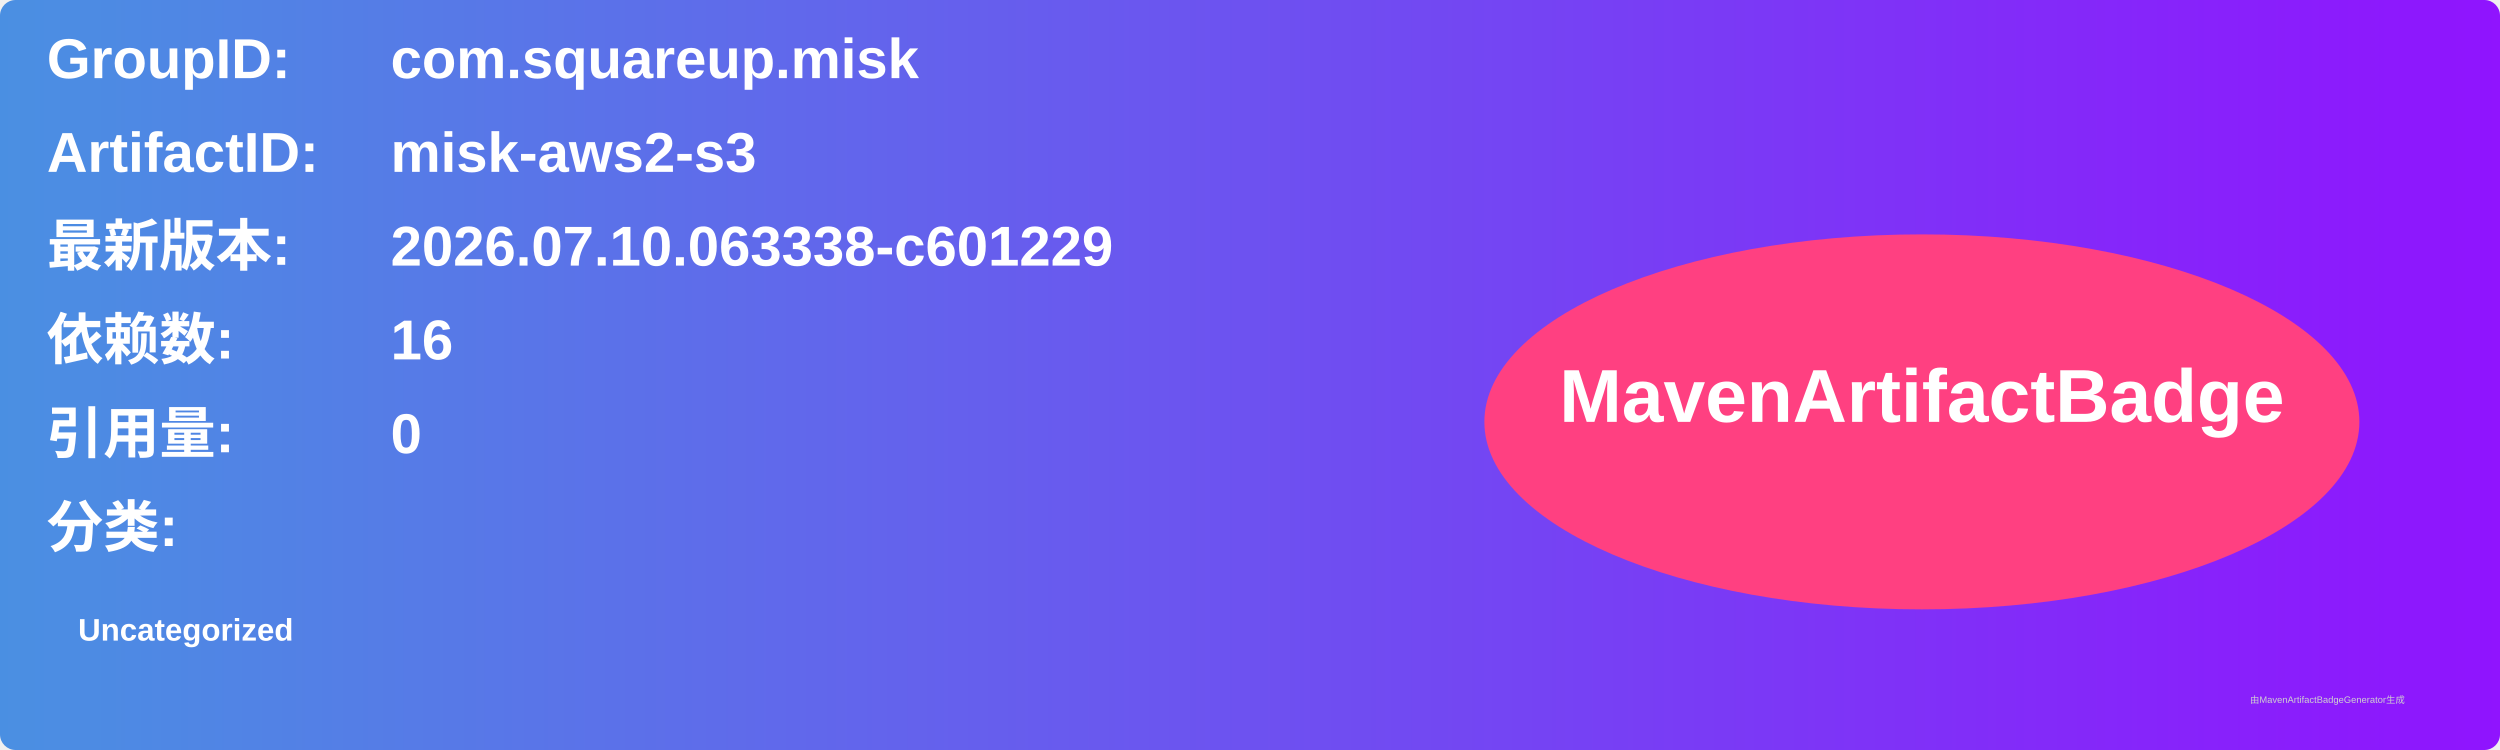
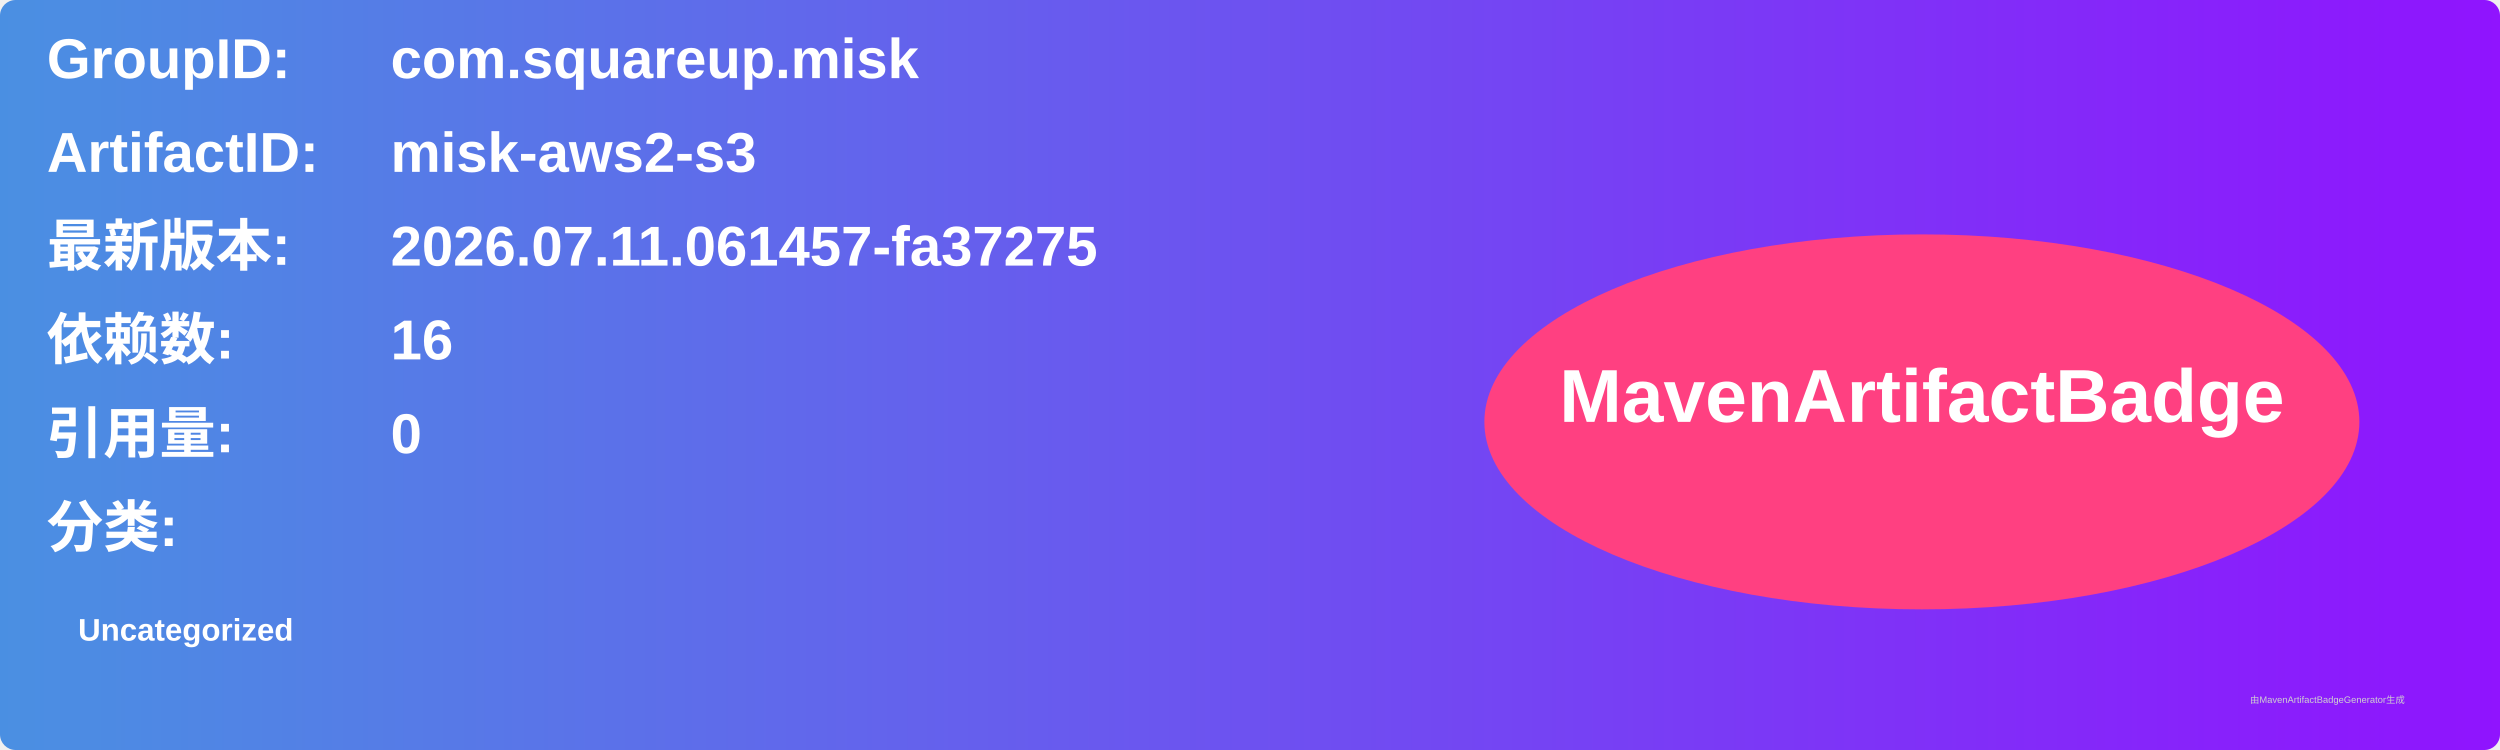
<svg xmlns="http://www.w3.org/2000/svg" width="800" height="240" viewBox="0 0 800 240">
  <linearGradient id="grad" x1="0%" y1="0%" x2="100%" y2="0%">
    <stop offset="0%" stop-color="#4a90e2" />
    <stop offset="100%" stop-color="#9013fe" />
  </linearGradient>
  <rect width="100%" height="100%" rx="5" ry="5" fill="url(#grad)" />
  <g transform="translate(15, 15)">
    <text x="0" y="10" font-family="Arial" font-size="18" fill="white" font-weight="bold" width="260">GroupID:</text>
    <text x="110" y="10" font-family="Arial" font-size="18" fill="white" font-weight="bold" width="460">com.squareup.misk</text>
    <text x="0" y="40" font-family="Arial" font-size="18" fill="white" font-weight="bold" width="260">ArtifactID:</text>
    <text x="110" y="40" font-family="Arial" font-size="18" fill="white" font-weight="bold" width="460">misk-aws2-s3</text>
    <text x="0" y="70" font-family="Arial" font-size="18" fill="white" font-weight="bold">最新版本:</text>
    <text x="110" y="70" font-family="Arial" font-size="18" fill="white" font-weight="bold">
-       <tspan font-weight="bold">2026.07.10.063338-c601229</tspan>
+       <tspan font-weight="bold">2026.07.11.061457-fa37275</tspan>
    </text>
    <text x="0" y="100" font-family="Arial" font-size="18" fill="white" font-weight="bold">依赖数: </text>
    <text x="110" y="100" font-family="Arial" font-size="18" fill="white">
      <tspan font-weight="bold">16</tspan>
    </text>
    <text x="0" y="130" font-family="Arial" font-size="18" fill="white" font-weight="bold">引用量: </text>
    <text x="110" y="130" font-family="Arial" font-size="18" fill="white">
      <tspan font-weight="bold">0</tspan>
    </text>
    <text x="0" y="160" font-family="Arial" font-size="18" fill="white" font-weight="bold">分类:</text>
    <text x="10" y="190" font-family="Arial" font-size="10" fill="white">
      <tspan font-weight="bold">Uncategorized</tspan>
    </text>
    <ellipse cx="600" cy="120" rx="140" ry="60" fill="#ff4081" />
    <text x="600" y="120" text-anchor="middle" font-family="Arial" font-size="24" fill="white" font-weight="bold">MavenArtifactBadge</text>
  </g>
  <text x="720" y="225" font-family="Arial" font-size="3" fill="#d0d0d0">由MavenArtifactBadgeGenerator生成</text>
</svg>
